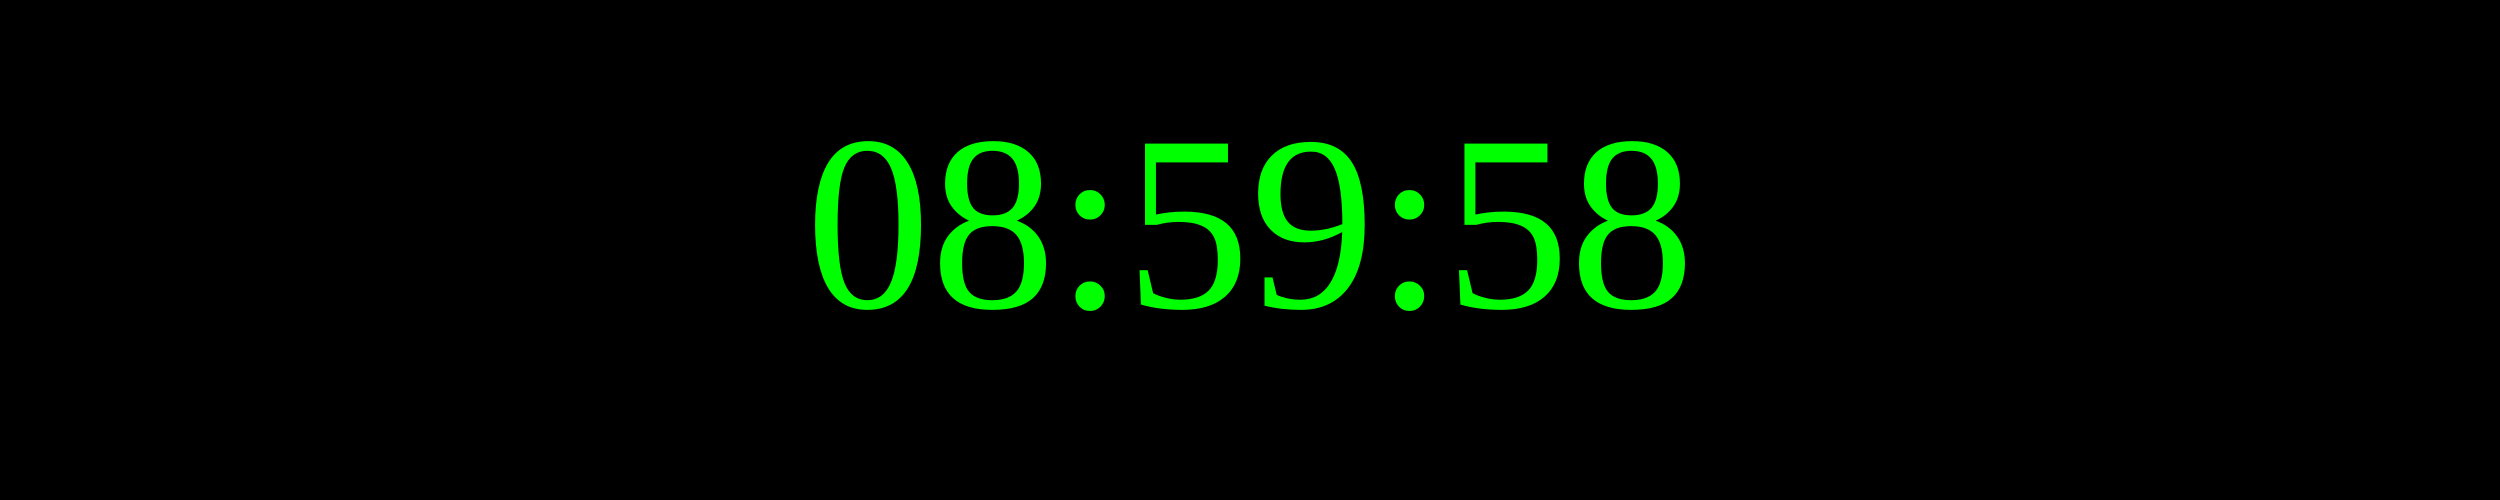
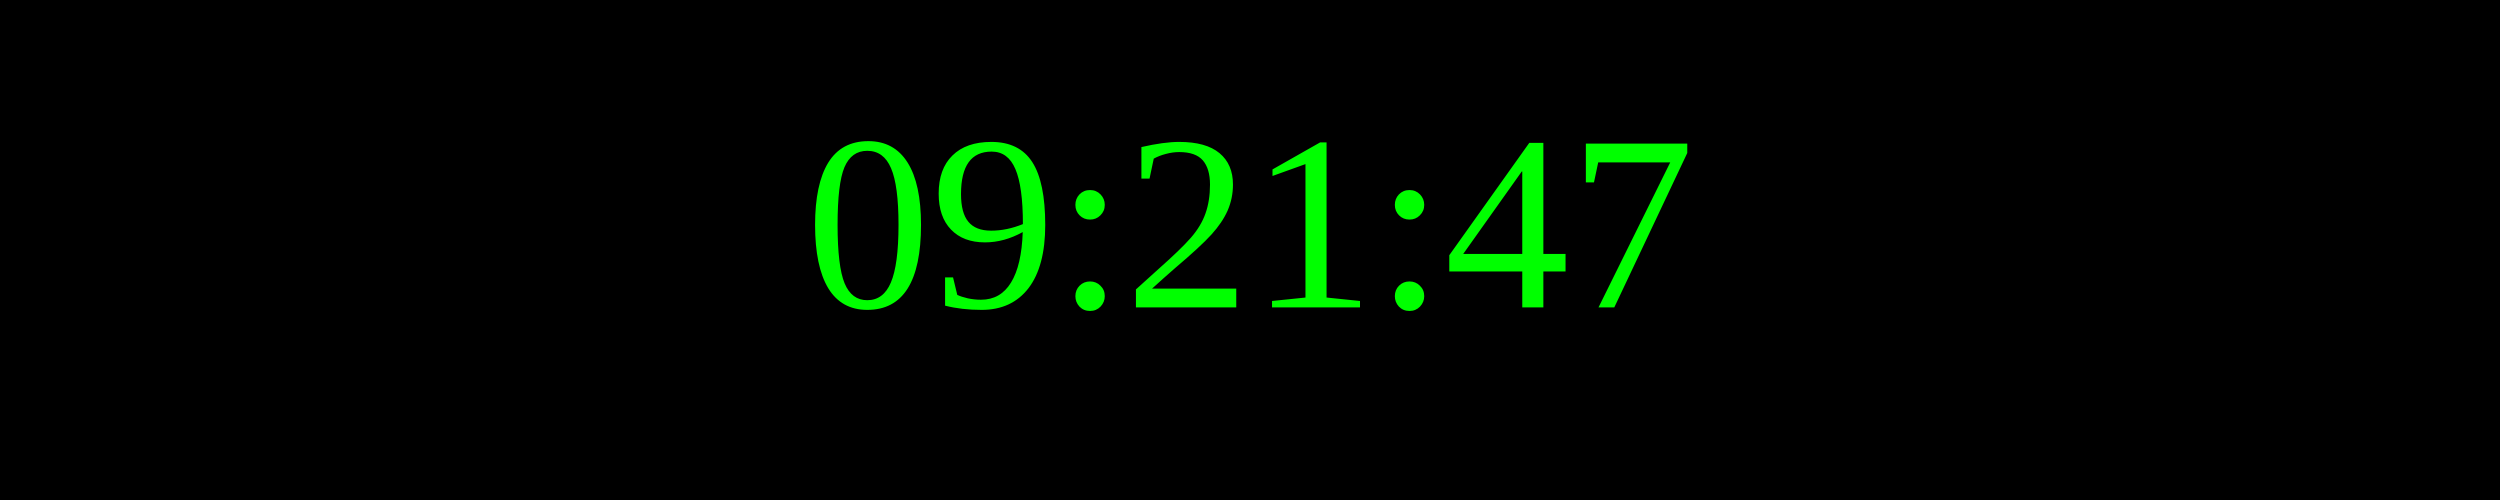
<svg xmlns="http://www.w3.org/2000/svg" width="250" height="50">
  <rect width="100%" height="100%" fill="black" />
  <text x="50%" y="50%" font-size="25" fill="lime" text-anchor="middle" dominant-baseline="middle">
- 08:59:58
+ 09:21:47
</text>
</svg>
